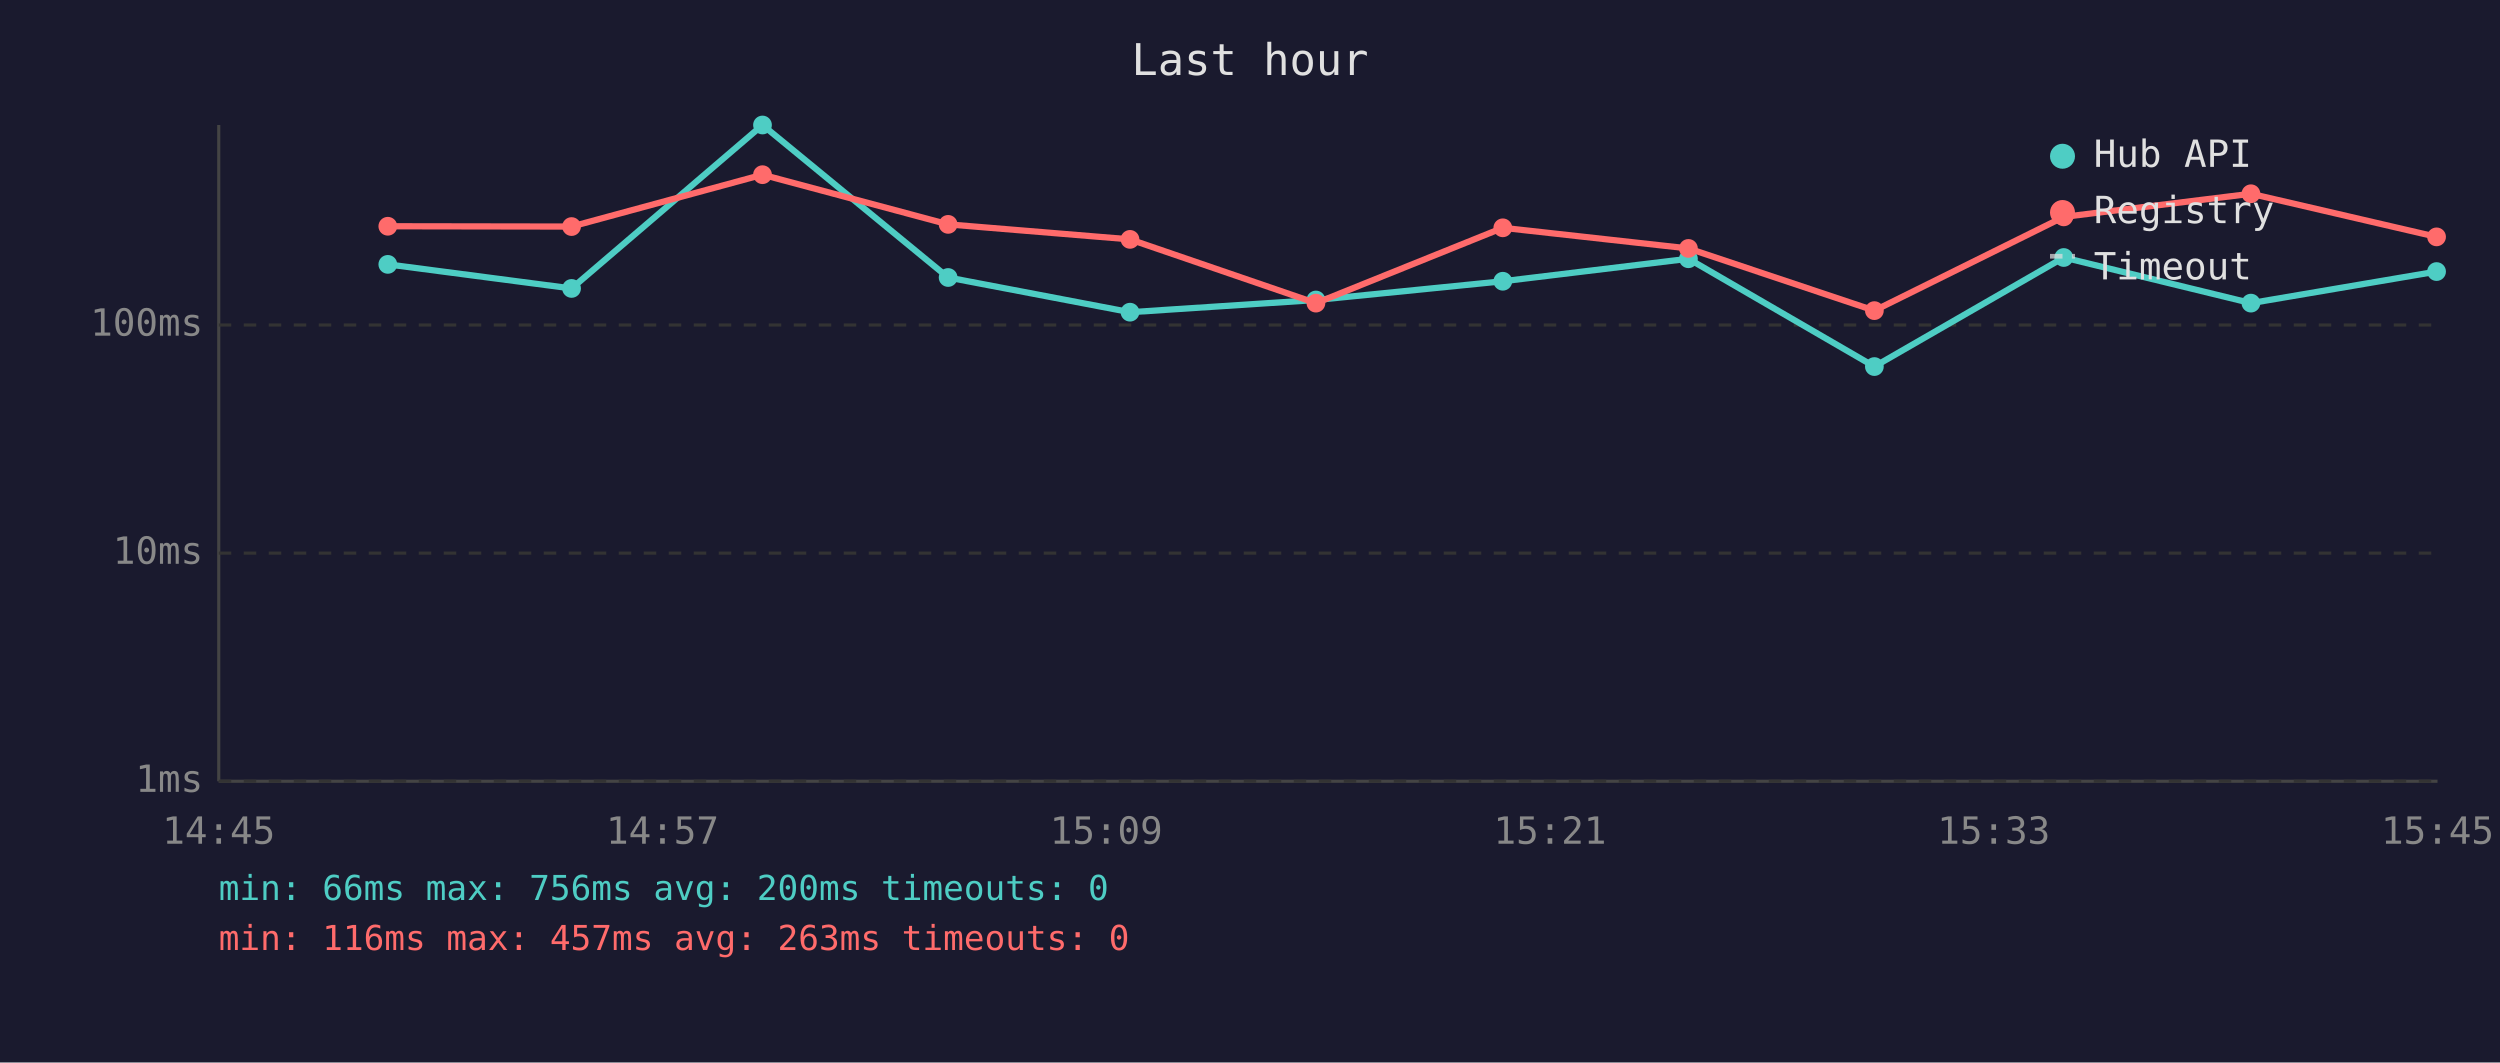
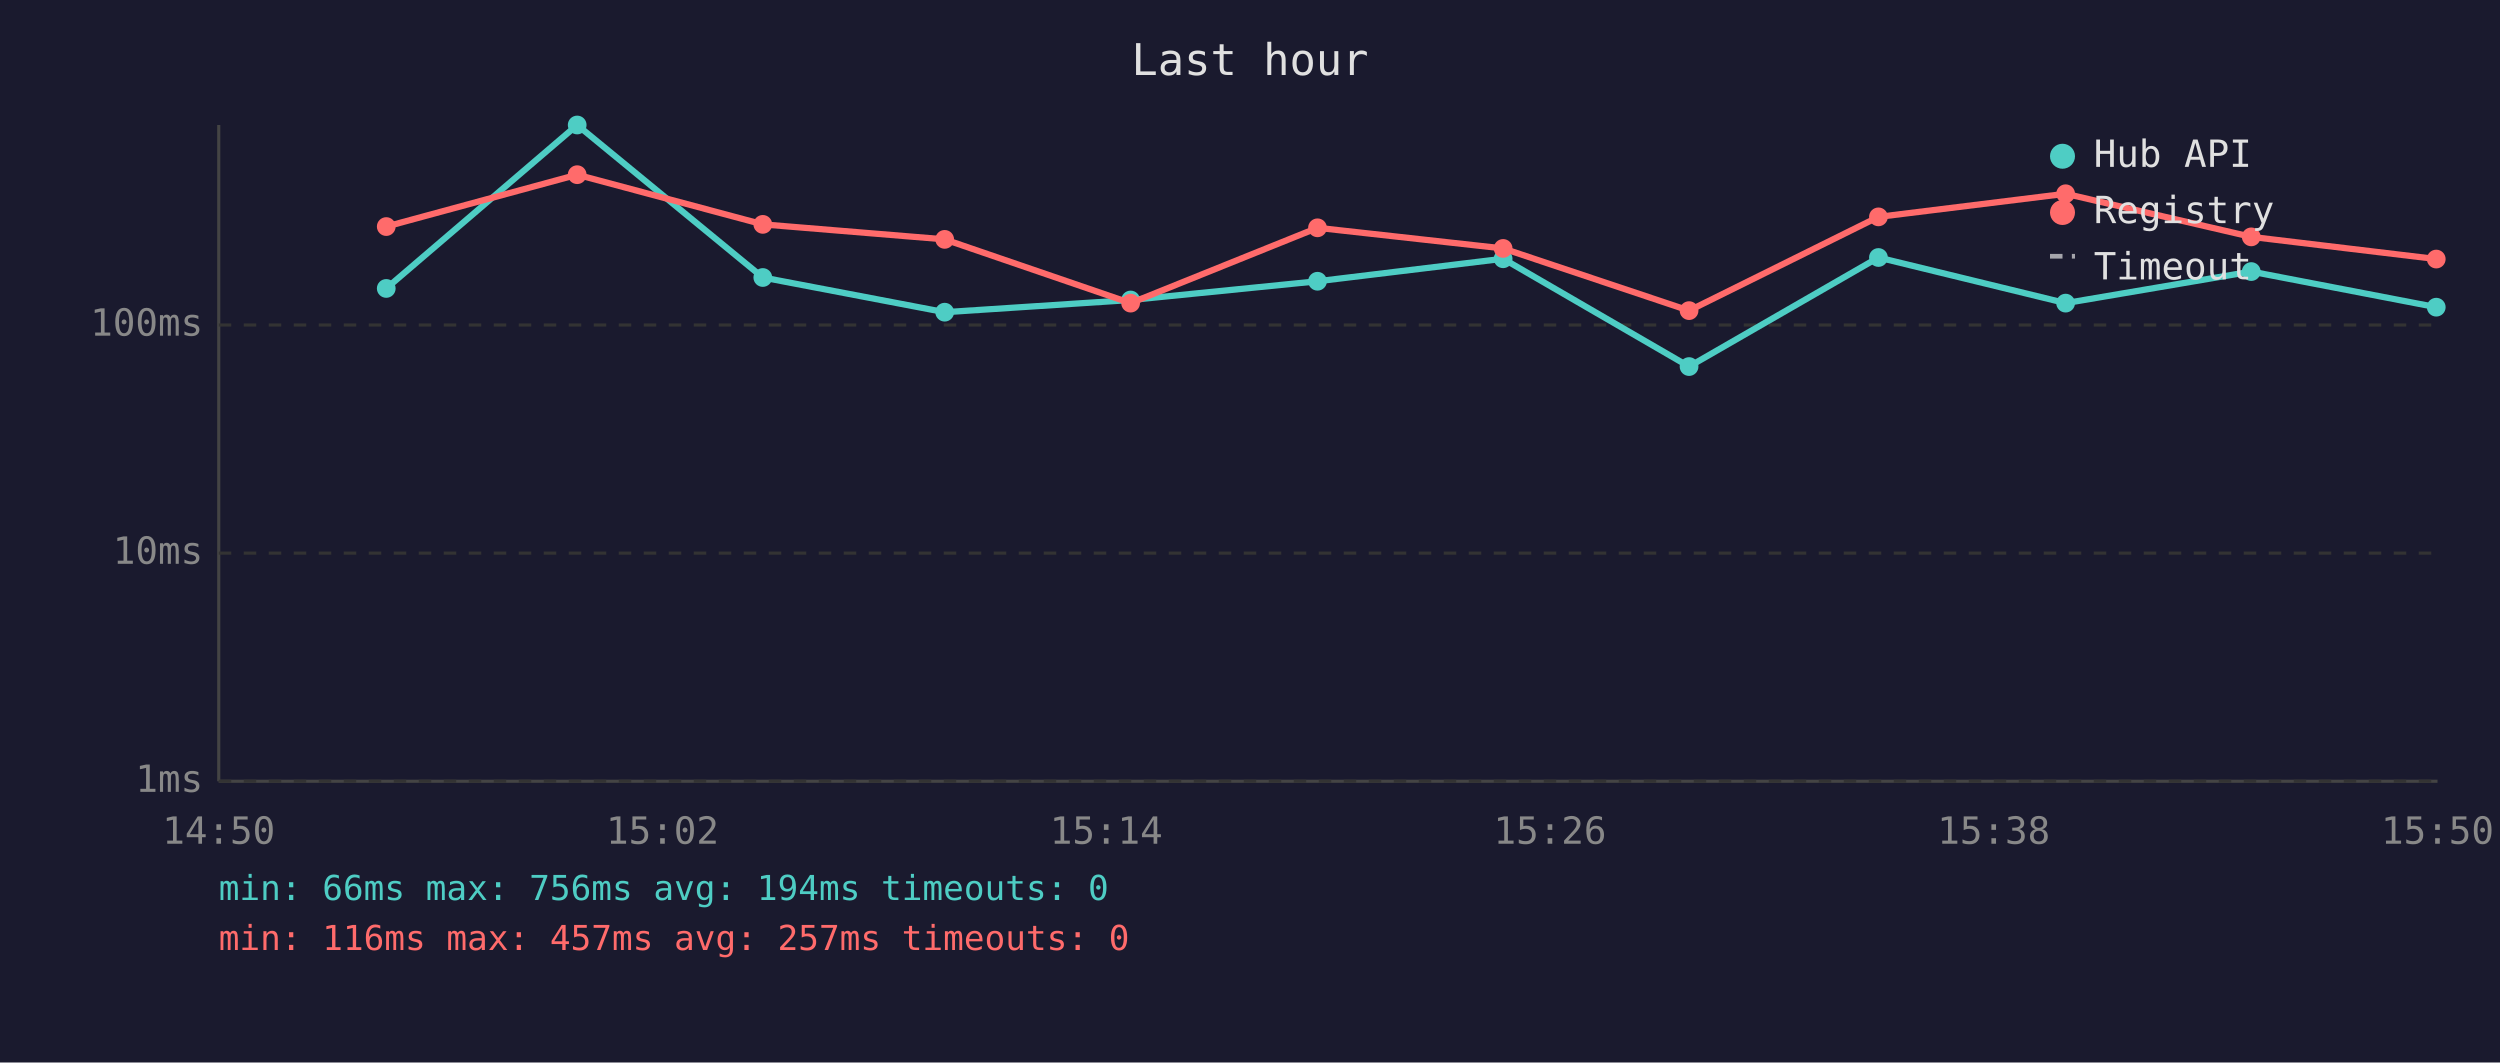
<svg xmlns="http://www.w3.org/2000/svg" viewBox="0 0 800 340" font-family="monospace" font-size="12">
  <rect width="800" height="340" fill="#1a1a2e" />
  <text x="400" y="24" fill="#e0e0e0" font-size="14" text-anchor="middle">Last hour</text>
  <line x1="70" y1="40" x2="70" y2="250" stroke="#444" stroke-width="1" />
  <line x1="70" y1="250" x2="780" y2="250" stroke="#444" stroke-width="1" />
  <line x1="70" y1="250" x2="780" y2="250" stroke="#333" stroke-width="1" stroke-dasharray="4" />
  <text x="65" y="250" fill="#888" text-anchor="end" dominant-baseline="middle">1ms</text>
  <line x1="70" y1="177" x2="780" y2="177" stroke="#333" stroke-width="1" stroke-dasharray="4" />
  <text x="65" y="177" fill="#888" text-anchor="end" dominant-baseline="middle">10ms</text>
  <line x1="70" y1="104" x2="780" y2="104" stroke="#333" stroke-width="1" stroke-dasharray="4" />
  <text x="65" y="104" fill="#888" text-anchor="end" dominant-baseline="middle">100ms</text>
-   <text x="70" y="270" fill="#888" text-anchor="middle">14:45</text>
-   <text x="212" y="270" fill="#888" text-anchor="middle">14:57</text>
-   <text x="354" y="270" fill="#888" text-anchor="middle">15:09</text>
-   <text x="496" y="270" fill="#888" text-anchor="middle">15:21</text>
-   <text x="638" y="270" fill="#888" text-anchor="middle">15:33</text>
-   <text x="780" y="270" fill="#888" text-anchor="middle">15:45</text>
-   <polyline points="124.1,84.6 182.9,92.3 244.0,40.0 303.4,88.8 361.6,99.9 421.1,96.0 480.9,90.0 540.3,82.8 599.8,117.3 660.4,82.4 720.3,97.0 779.7,86.9" fill="none" stroke="#4ecdc4" stroke-width="2" opacity="1" />
-   <circle cx="124.1" cy="84.6" r="3" fill="#4ecdc4" />
-   <circle cx="182.9" cy="92.3" r="3" fill="#4ecdc4" />
-   <circle cx="244.0" cy="40.0" r="3" fill="#4ecdc4" />
-   <circle cx="303.4" cy="88.8" r="3" fill="#4ecdc4" />
-   <circle cx="361.6" cy="99.9" r="3" fill="#4ecdc4" />
-   <circle cx="421.1" cy="96.0" r="3" fill="#4ecdc4" />
-   <circle cx="480.9" cy="90.0" r="3" fill="#4ecdc4" />
-   <circle cx="540.3" cy="82.8" r="3" fill="#4ecdc4" />
-   <circle cx="599.8" cy="117.3" r="3" fill="#4ecdc4" />
-   <circle cx="660.4" cy="82.4" r="3" fill="#4ecdc4" />
-   <circle cx="720.3" cy="97.0" r="3" fill="#4ecdc4" />
-   <circle cx="779.7" cy="86.9" r="3" fill="#4ecdc4" />
-   <polyline points="124.1,72.4 182.9,72.5 244.0,55.9 303.4,71.8 361.6,76.6 421.1,97.0 480.9,72.9 540.3,79.5 599.8,99.4 660.4,69.4 720.3,62.0 779.7,75.8" fill="none" stroke="#ff6b6b" stroke-width="2" opacity="1" />
-   <circle cx="124.1" cy="72.4" r="3" fill="#ff6b6b" />
-   <circle cx="182.9" cy="72.5" r="3" fill="#ff6b6b" />
-   <circle cx="244.0" cy="55.9" r="3" fill="#ff6b6b" />
-   <circle cx="303.4" cy="71.8" r="3" fill="#ff6b6b" />
-   <circle cx="361.6" cy="76.6" r="3" fill="#ff6b6b" />
-   <circle cx="421.1" cy="97.0" r="3" fill="#ff6b6b" />
-   <circle cx="480.9" cy="72.9" r="3" fill="#ff6b6b" />
-   <circle cx="540.3" cy="79.5" r="3" fill="#ff6b6b" />
-   <circle cx="599.8" cy="99.4" r="3" fill="#ff6b6b" />
-   <circle cx="660.4" cy="69.4" r="3" fill="#ff6b6b" />
-   <circle cx="720.3" cy="62.0" r="3" fill="#ff6b6b" />
-   <circle cx="779.7" cy="75.8" r="3" fill="#ff6b6b" />
+   <text x="70" y="270" fill="#888" text-anchor="middle">14:50</text>
+   <text x="212" y="270" fill="#888" text-anchor="middle">15:02</text>
+   <text x="354" y="270" fill="#888" text-anchor="middle">15:14</text>
+   <text x="496" y="270" fill="#888" text-anchor="middle">15:26</text>
+   <text x="638" y="270" fill="#888" text-anchor="middle">15:38</text>
+   <text x="780" y="270" fill="#888" text-anchor="middle">15:50</text>
+   <polyline points="123.6,92.3 184.7,40.0 244.1,88.8 302.3,99.9 361.8,96.0 421.6,90.0 481.0,82.8 540.5,117.3 601.1,82.4 661.0,97.0 720.4,86.9 779.6,98.3" fill="none" stroke="#4ecdc4" stroke-width="2" opacity="1" />
+   <circle cx="123.6" cy="92.3" r="3" fill="#4ecdc4" />
+   <circle cx="184.7" cy="40.0" r="3" fill="#4ecdc4" />
+   <circle cx="244.1" cy="88.8" r="3" fill="#4ecdc4" />
+   <circle cx="302.3" cy="99.9" r="3" fill="#4ecdc4" />
+   <circle cx="361.8" cy="96.0" r="3" fill="#4ecdc4" />
+   <circle cx="421.6" cy="90.0" r="3" fill="#4ecdc4" />
+   <circle cx="481.0" cy="82.8" r="3" fill="#4ecdc4" />
+   <circle cx="540.5" cy="117.3" r="3" fill="#4ecdc4" />
+   <circle cx="601.1" cy="82.4" r="3" fill="#4ecdc4" />
+   <circle cx="661.0" cy="97.0" r="3" fill="#4ecdc4" />
+   <circle cx="720.4" cy="86.9" r="3" fill="#4ecdc4" />
+   <circle cx="779.6" cy="98.3" r="3" fill="#4ecdc4" />
+   <polyline points="123.6,72.5 184.7,55.9 244.1,71.8 302.3,76.6 361.8,97.0 421.6,72.9 481.0,79.5 540.5,99.4 601.1,69.4 661.0,62.0 720.4,75.8 779.6,82.9" fill="none" stroke="#ff6b6b" stroke-width="2" opacity="1" />
+   <circle cx="123.6" cy="72.5" r="3" fill="#ff6b6b" />
+   <circle cx="184.7" cy="55.9" r="3" fill="#ff6b6b" />
+   <circle cx="244.1" cy="71.8" r="3" fill="#ff6b6b" />
+   <circle cx="302.3" cy="76.6" r="3" fill="#ff6b6b" />
+   <circle cx="361.8" cy="97.0" r="3" fill="#ff6b6b" />
+   <circle cx="421.6" cy="72.9" r="3" fill="#ff6b6b" />
+   <circle cx="481.0" cy="79.5" r="3" fill="#ff6b6b" />
+   <circle cx="540.5" cy="99.4" r="3" fill="#ff6b6b" />
+   <circle cx="601.1" cy="69.4" r="3" fill="#ff6b6b" />
+   <circle cx="661.0" cy="62.0" r="3" fill="#ff6b6b" />
+   <circle cx="720.4" cy="75.8" r="3" fill="#ff6b6b" />
+   <circle cx="779.6" cy="82.9" r="3" fill="#ff6b6b" />
  <circle cx="660" cy="50" r="4" fill="#4ecdc4" />
  <text x="670" y="50" fill="#e0e0e0" dominant-baseline="middle">Hub API</text>
  <circle cx="660" cy="68" r="4" fill="#ff6b6b" />
  <text x="670" y="68" fill="#e0e0e0" dominant-baseline="middle">Registry</text>
  <line x1="656" y1="82" x2="664" y2="82" stroke="#e0e0e0" stroke-width="1.5" stroke-dasharray="4,3" opacity="0.7" />
  <text x="670" y="86" fill="#e0e0e0" dominant-baseline="middle">Timeout</text>
-   <text x="70" y="288" fill="#4ecdc4" font-size="11">min: 66ms  max: 756ms  avg: 200ms  timeouts: 0</text>
-   <text x="70" y="304" fill="#ff6b6b" font-size="11">min: 116ms  max: 457ms  avg: 263ms  timeouts: 0</text>
+   <text x="70" y="288" fill="#4ecdc4" font-size="11">min: 66ms  max: 756ms  avg: 194ms  timeouts: 0</text>
+   <text x="70" y="304" fill="#ff6b6b" font-size="11">min: 116ms  max: 457ms  avg: 257ms  timeouts: 0</text>
</svg>
